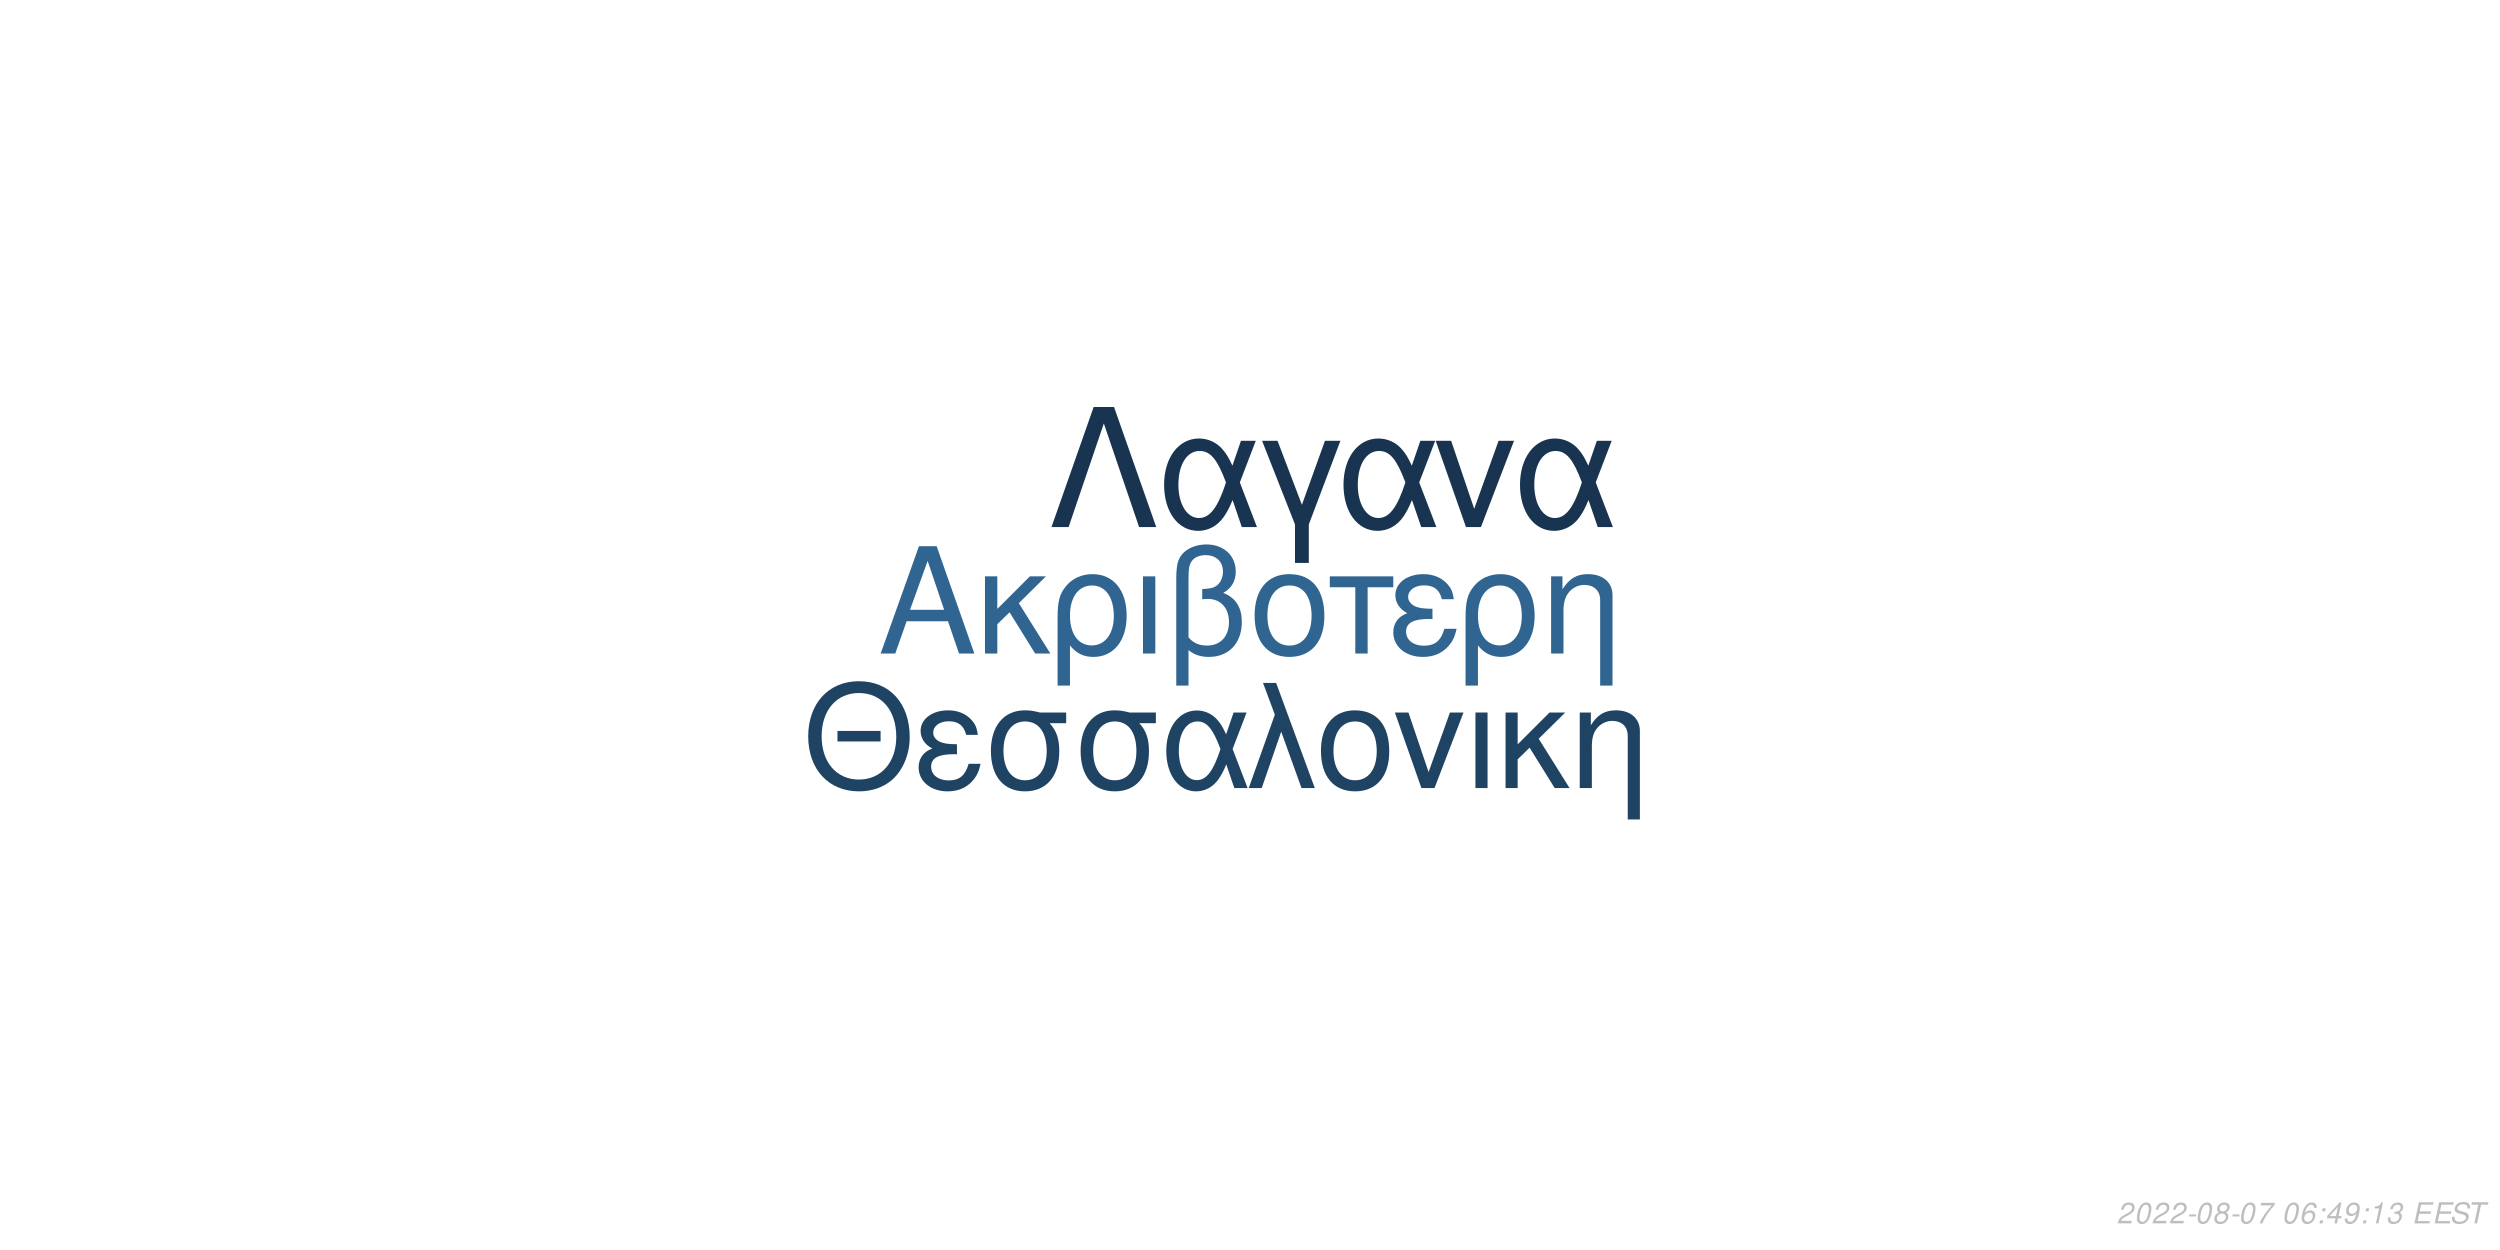
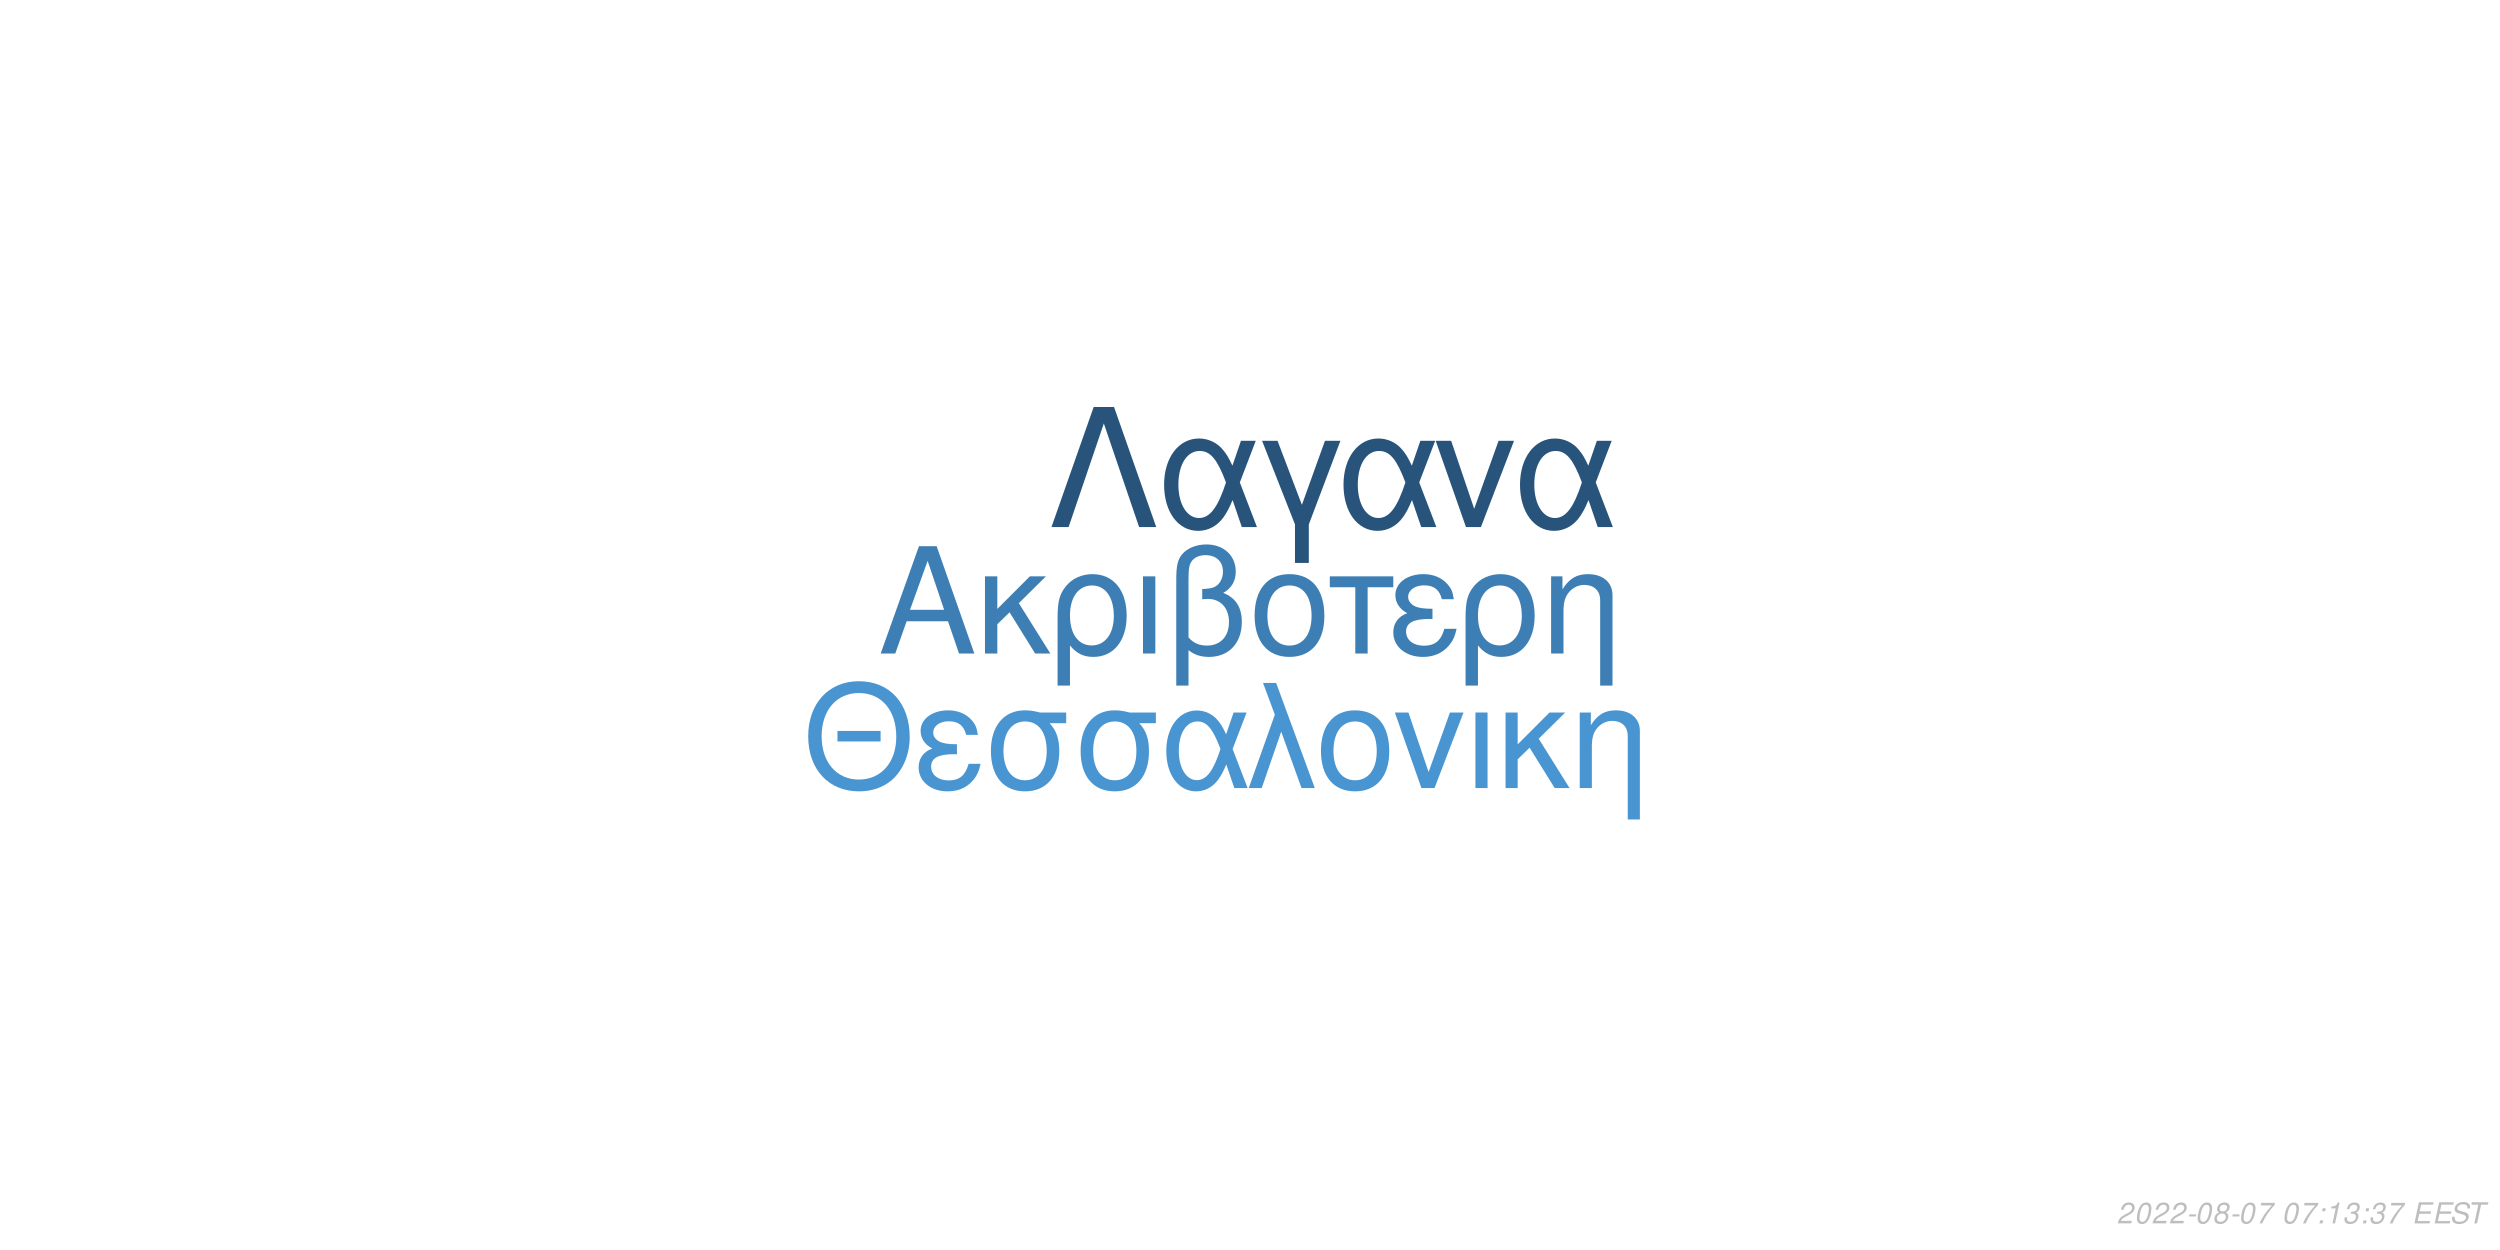
<svg xmlns="http://www.w3.org/2000/svg" xmlns:xlink="http://www.w3.org/1999/xlink" width="864pt" height="432pt" viewBox="0 0 864 432" version="1.1">
  <defs>
    <g>
      <symbol overflow="visible" id="glyph0-0">
        <path style="stroke:none;" d="" />
      </symbol>
      <symbol overflow="visible" id="glyph0-1">
        <path style="stroke:none;" d="M 24.125 -11.141 L 27.938 0 L 33.234 0 L 20.203 -37.094 L 14.094 -37.094 L 0.859 0 L 5.906 0 L 9.828 -11.141 Z M 22.797 -15.109 L 11 -15.109 L 17.094 -32.016 Z M 22.797 -15.109 " />
      </symbol>
      <symbol overflow="visible" id="glyph0-2">
        <path style="stroke:none;" d="M 7.172 -15.422 L 7.172 -26.672 L 2.906 -26.672 L 2.906 0 L 7.172 0 L 7.172 -10.125 L 11.406 -14.25 L 20.25 0 L 25.5 0 L 14.609 -17.406 L 23.969 -26.672 L 18.422 -26.672 Z M 7.172 -15.422 " />
      </symbol>
      <symbol overflow="visible" id="glyph0-3">
        <path style="stroke:none;" d="M 3 11.094 L 7.281 11.094 L 7.281 -2.797 C 9.516 -0.047 11.953 1.172 15.375 1.172 C 22.344 1.172 26.875 -4.422 26.875 -13.031 C 26.875 -21.891 22.297 -27.438 15.062 -27.438 C 11.297 -27.438 7.984 -25.906 5.797 -23.156 C 3.672 -20.516 3 -17.969 3 -12.359 Z M 14.906 -23.516 C 19.547 -23.516 22.438 -19.438 22.438 -12.922 C 22.438 -6.812 19.391 -2.797 14.812 -2.797 C 10.172 -2.797 7.281 -6.766 7.281 -13.125 C 7.281 -19.484 10.234 -23.516 14.906 -23.516 Z M 14.906 -23.516 " />
      </symbol>
      <symbol overflow="visible" id="glyph0-4">
        <path style="stroke:none;" d="M 3.516 0 L 7.781 0 L 7.781 -26.672 L 3.516 -26.672 Z M 3.516 0 " />
      </symbol>
      <symbol overflow="visible" id="glyph0-5">
        <path style="stroke:none;" d="M 4.016 11.094 L 8.25 11.094 L 8.25 -1.172 C 10.172 0.406 12.422 1.172 15.312 1.172 C 22.188 1.172 26.672 -3.609 26.672 -10.891 C 26.672 -15.984 24.578 -19.234 20.25 -20.969 C 23.109 -22.547 24.578 -25.031 24.578 -28.344 C 24.578 -33.844 20.406 -37.703 14.453 -37.703 C 10.938 -37.703 7.734 -36.391 6 -34.25 C 4.484 -32.422 4.016 -30.328 4.016 -25.391 Z M 8.25 -25.656 C 8.25 -29.359 8.5 -30.844 9.469 -32.062 C 10.375 -33.281 12.156 -34 14.094 -34 C 17.812 -34 20.156 -31.812 20.156 -28.297 C 20.156 -25.953 18.984 -23.812 17.297 -23.047 C 16.281 -22.547 15.469 -22.438 12.984 -22.297 L 12.984 -18.781 C 13.734 -18.828 14.344 -18.875 14.969 -18.875 C 19.344 -18.875 22.234 -15.719 22.234 -10.891 C 22.234 -5.906 19.281 -2.75 14.656 -2.75 C 11.953 -2.75 9.922 -3.609 8.25 -5.594 Z M 8.25 -25.656 " />
      </symbol>
      <symbol overflow="visible" id="glyph0-6">
        <path style="stroke:none;" d="M 14.094 -27.438 C 6.562 -27.438 2.094 -22.094 2.094 -13.125 C 2.094 -4.125 6.562 1.172 14.141 1.172 C 21.672 1.172 26.203 -4.172 26.203 -12.922 C 26.203 -22.188 21.828 -27.438 14.094 -27.438 Z M 14.141 -23.516 C 18.938 -23.516 21.781 -19.594 21.781 -12.984 C 21.781 -6.672 18.828 -2.75 14.141 -2.75 C 9.422 -2.75 6.516 -6.672 6.516 -13.125 C 6.516 -19.594 9.422 -23.516 14.141 -23.516 Z M 14.141 -23.516 " />
      </symbol>
      <symbol overflow="visible" id="glyph0-7">
        <path style="stroke:none;" d="M 7.891 0 L 12.156 0 L 12.156 -22.906 L 21.016 -22.906 L 21.016 -26.672 L -0.922 -26.672 L -0.922 -22.906 L 7.891 -22.906 Z M 7.891 0 " />
      </symbol>
      <symbol overflow="visible" id="glyph0-8">
        <path style="stroke:none;" d="M 14.562 -15.469 C 11.344 -15.469 9.562 -15.781 8.297 -16.438 C 6.922 -17.203 6.156 -18.328 6.156 -19.547 C 6.156 -21.891 8.453 -23.562 11.656 -23.562 C 15.062 -23.562 16.953 -22.094 17.812 -18.781 L 21.938 -18.781 C 21.578 -21.266 21.062 -22.5 19.797 -23.922 C 17.812 -26.203 14.906 -27.438 11.453 -27.438 C 5.797 -27.438 1.734 -24.375 1.734 -20.203 C 1.734 -17.609 3.156 -15.375 5.859 -13.938 C 2.797 -12.875 1.016 -10.484 1.016 -7.328 C 1.016 -2.391 5.297 1.172 11.25 1.172 C 14.969 1.172 17.906 -0.109 20.156 -2.641 C 21.578 -4.328 22.297 -5.797 22.906 -8.547 L 18.672 -8.547 C 17.5 -4.422 15.422 -2.703 11.609 -2.703 C 7.938 -2.703 5.438 -4.688 5.438 -7.578 C 5.438 -10.578 7.938 -11.953 13.484 -11.953 C 13.641 -11.953 14.094 -11.953 14.562 -11.906 Z M 14.562 -15.469 " />
      </symbol>
      <symbol overflow="visible" id="glyph0-9">
        <path style="stroke:none;" d="M 3.562 -26.672 L 3.562 0 L 7.844 0 L 7.844 -14.703 C 7.844 -17.906 8.5 -19.891 10.031 -21.531 C 11.406 -22.953 13.188 -23.719 15.062 -23.719 C 18.375 -23.719 20.516 -21.672 20.516 -18.469 L 20.516 11.094 L 24.781 11.094 L 24.781 -20.156 C 24.781 -24.578 21.469 -27.438 16.328 -27.438 C 12.359 -27.438 9.828 -25.906 7.484 -22.188 L 7.484 -26.672 Z M 3.562 -26.672 " />
      </symbol>
      <symbol overflow="visible" id="glyph1-0">
        <path style="stroke:none;" d="" />
      </symbol>
      <symbol overflow="visible" id="glyph1-1">
        <path style="stroke:none;" d="M 26.859 -19.734 L 11.953 -19.734 L 11.953 -16.094 L 26.859 -16.094 Z M 19.328 -36.922 C 8.922 -36.922 1.844 -29.25 1.844 -17.891 C 1.844 -6.484 8.875 1.141 19.391 1.141 C 23.812 1.141 27.703 -0.203 30.641 -2.688 C 34.578 -6.031 36.922 -11.656 36.922 -17.594 C 36.922 -29.297 30 -36.922 19.328 -36.922 Z M 19.328 -32.844 C 27.203 -32.844 32.281 -26.906 32.281 -17.688 C 32.281 -8.922 27.062 -2.938 19.391 -2.938 C 11.609 -2.938 6.484 -8.922 6.484 -17.891 C 6.484 -26.859 11.609 -32.844 19.328 -32.844 Z M 19.328 -32.844 " />
      </symbol>
      <symbol overflow="visible" id="glyph1-2">
        <path style="stroke:none;" d="M 14.25 -15.141 C 11.109 -15.141 9.375 -15.453 8.125 -16.094 C 6.781 -16.844 6.031 -17.938 6.031 -19.141 C 6.031 -21.422 8.266 -23.078 11.406 -23.078 C 14.75 -23.078 16.594 -21.625 17.438 -18.391 L 21.469 -18.391 C 21.125 -20.828 20.625 -22.031 19.391 -23.422 C 17.438 -25.656 14.594 -26.859 11.219 -26.859 C 5.688 -26.859 1.688 -23.875 1.688 -19.781 C 1.688 -17.234 3.094 -15.047 5.734 -13.656 C 2.734 -12.609 1 -10.266 1 -7.172 C 1 -2.344 5.188 1.141 11.016 1.141 C 14.656 1.141 17.547 -0.094 19.734 -2.594 C 21.125 -4.234 21.828 -5.688 22.422 -8.375 L 18.281 -8.375 C 17.141 -4.328 15.094 -2.641 11.359 -2.641 C 7.766 -2.641 5.328 -4.578 5.328 -7.422 C 5.328 -10.359 7.766 -11.703 13.203 -11.703 C 13.359 -11.703 13.797 -11.703 14.25 -11.656 Z M 14.25 -15.141 " />
      </symbol>
      <symbol overflow="visible" id="glyph1-3">
        <path style="stroke:none;" d="M 29 -26.109 L 19.938 -26.109 C 17.594 -26.703 16.438 -26.859 14.703 -26.859 C 7.469 -26.859 2.984 -21.469 2.984 -12.859 C 2.984 -4.031 7.375 1.141 14.797 1.141 C 22.172 1.141 26.609 -4.078 26.609 -12.656 C 26.609 -17.047 25.656 -19.828 23.266 -22.422 L 29 -22.422 Z M 14.797 -23.016 C 19.531 -23.016 22.266 -19.234 22.266 -12.75 C 22.266 -6.531 19.438 -2.688 14.797 -2.688 C 10.172 -2.688 7.328 -6.531 7.328 -12.859 C 7.328 -19.188 10.172 -23.016 14.797 -23.016 Z M 14.797 -23.016 " />
      </symbol>
      <symbol overflow="visible" id="glyph1-4">
        <path style="stroke:none;" d="M 29.344 -26.109 L 24.859 -26.109 L 22.266 -18.578 C 21.125 -21.031 20.484 -22.125 19.328 -23.469 C 17.547 -25.609 14.906 -26.812 12.156 -26.812 C 5.984 -26.812 1.594 -20.984 1.594 -12.812 C 1.594 -4.578 5.828 1.141 11.906 1.141 C 14.953 1.141 17.734 -0.344 19.625 -3.047 C 20.672 -4.531 21.281 -5.688 22.328 -8.172 L 25.109 0 L 29.703 0 L 24.516 -13.5 Z M 20.328 -13.5 C 17.891 -5.922 15.453 -2.734 12.156 -2.734 C 8.516 -2.734 5.922 -6.922 5.922 -12.812 C 5.922 -18.938 8.516 -23.016 12.359 -23.016 C 15.594 -23.016 17.688 -20.531 20.328 -13.5 Z M 20.328 -13.5 " />
      </symbol>
      <symbol overflow="visible" id="glyph1-5">
        <path style="stroke:none;" d="M 1.094 0 L 5.578 0 L 12.312 -19.484 L 19.328 0 L 23.922 0 L 10.562 -36.328 L 6.031 -36.328 L 10.109 -25.359 Z M 1.094 0 " />
      </symbol>
      <symbol overflow="visible" id="glyph1-6">
        <path style="stroke:none;" d="M 13.797 -26.859 C 6.422 -26.859 2.047 -21.625 2.047 -12.859 C 2.047 -4.031 6.422 1.141 13.859 1.141 C 21.234 1.141 25.656 -4.078 25.656 -12.656 C 25.656 -21.719 21.375 -26.859 13.797 -26.859 Z M 13.859 -23.016 C 18.531 -23.016 21.328 -19.188 21.328 -12.703 C 21.328 -6.531 18.438 -2.688 13.859 -2.688 C 9.219 -2.688 6.375 -6.531 6.375 -12.859 C 6.375 -19.188 9.219 -23.016 13.859 -23.016 Z M 13.859 -23.016 " />
      </symbol>
      <symbol overflow="visible" id="glyph1-7">
        <path style="stroke:none;" d="M 14.297 0 L 24.312 -26.109 L 19.625 -26.109 L 12.25 -5.531 L 5.281 -26.109 L 0.594 -26.109 L 9.766 0 Z M 14.297 0 " />
      </symbol>
      <symbol overflow="visible" id="glyph1-8">
        <path style="stroke:none;" d="M 3.438 0 L 7.625 0 L 7.625 -26.109 L 3.438 -26.109 Z M 3.438 0 " />
      </symbol>
      <symbol overflow="visible" id="glyph1-9">
        <path style="stroke:none;" d="M 7.031 -15.094 L 7.031 -26.109 L 2.844 -26.109 L 2.844 0 L 7.031 0 L 7.031 -9.922 L 11.156 -13.953 L 19.828 0 L 24.969 0 L 14.297 -17.047 L 23.469 -26.109 L 18.031 -26.109 Z M 7.031 -15.094 " />
      </symbol>
      <symbol overflow="visible" id="glyph1-10">
        <path style="stroke:none;" d="M 3.484 -26.109 L 3.484 0 L 7.672 0 L 7.672 -14.406 C 7.672 -17.547 8.328 -19.484 9.812 -21.078 C 11.156 -22.469 12.906 -23.219 14.75 -23.219 C 17.984 -23.219 20.078 -21.234 20.078 -18.094 L 20.078 10.859 L 24.266 10.859 L 24.266 -19.734 C 24.266 -24.062 21.031 -26.859 16 -26.859 C 12.109 -26.859 9.609 -25.359 7.328 -21.719 L 7.328 -26.109 Z M 3.484 -26.109 " />
      </symbol>
      <symbol overflow="visible" id="glyph2-0">
        <path style="stroke:none;" d="" />
      </symbol>
      <symbol overflow="visible" id="glyph2-1">
        <path style="stroke:none;" d="M 22.531 -41.484 L 15.484 -41.484 L 0.906 0 L 6.828 0 L 19 -35.797 L 31.188 0 L 37.109 0 Z M 22.531 -41.484 " />
      </symbol>
      <symbol overflow="visible" id="glyph2-2">
        <path style="stroke:none;" d="M 33.516 -29.812 L 28.391 -29.812 L 25.438 -21.219 C 24.125 -24.016 23.391 -25.266 22.078 -26.797 C 20.031 -29.25 17.016 -30.609 13.891 -30.609 C 6.828 -30.609 1.828 -23.953 1.828 -14.625 C 1.828 -5.234 6.656 1.312 13.594 1.312 C 17.078 1.312 20.266 -0.391 22.422 -3.469 C 23.609 -5.172 24.297 -6.484 25.5 -9.328 L 28.688 0 L 33.922 0 L 28 -15.422 Z M 23.219 -15.422 C 20.422 -6.766 17.641 -3.125 13.891 -3.125 C 9.734 -3.125 6.766 -7.906 6.766 -14.625 C 6.766 -21.625 9.734 -26.297 14.109 -26.297 C 17.812 -26.297 20.203 -23.453 23.219 -15.422 Z M 23.219 -15.422 " />
      </symbol>
      <symbol overflow="visible" id="glyph2-3">
        <path style="stroke:none;" d="M 12.062 12.406 L 16.844 12.406 L 16.844 -0.906 L 27.766 -29.812 L 22.422 -29.812 L 14.453 -7.688 L 6.031 -29.812 L 0.688 -29.812 L 12.062 -0.906 Z M 12.062 12.406 " />
      </symbol>
      <symbol overflow="visible" id="glyph2-4">
        <path style="stroke:none;" d="M 16.328 0 L 27.766 -29.812 L 22.422 -29.812 L 14 -6.312 L 6.031 -29.812 L 0.688 -29.812 L 11.156 0 Z M 16.328 0 " />
      </symbol>
      <symbol overflow="visible" id="glyph3-0">
        <path style="stroke:none;" d="" />
      </symbol>
      <symbol overflow="visible" id="glyph3-1">
        <path style="stroke:none;" d="M 5.234 -0.875 L 1.469 -0.875 C 1.641 -1.375 2.203 -1.891 3.109 -2.344 L 4.234 -2.938 C 5.562 -3.625 6.219 -4.469 6.219 -5.484 C 6.219 -5.938 6.062 -6.359 5.797 -6.656 C 5.469 -7.047 4.984 -7.234 4.312 -7.234 C 2.766 -7.234 1.891 -6.453 1.484 -4.734 L 2.375 -4.734 C 2.484 -5.188 2.609 -5.484 2.797 -5.75 C 3.094 -6.203 3.609 -6.453 4.188 -6.453 C 4.891 -6.453 5.344 -6.031 5.344 -5.375 C 5.344 -4.703 4.859 -4.094 4.016 -3.656 L 2.984 -3.125 C 1.234 -2.188 0.797 -1.656 0.344 -0.016 L 5.047 -0.016 Z M 5.234 -0.875 " />
      </symbol>
      <symbol overflow="visible" id="glyph3-2">
        <path style="stroke:none;" d="M 4.203 -7.234 C 3.375 -7.234 2.688 -6.812 2.125 -5.984 C 1.484 -5.047 0.984 -3.188 0.984 -1.734 C 0.984 -1.109 1.172 -0.562 1.484 -0.266 C 1.797 0.047 2.281 0.234 2.766 0.234 C 3.625 0.234 4.281 -0.156 4.859 -1.016 C 5.516 -1.953 6 -3.797 6 -5.266 C 6 -6.5 5.328 -7.234 4.203 -7.234 Z M 4.094 -6.453 C 4.734 -6.453 5.125 -5.984 5.125 -5.156 C 5.125 -4.203 4.781 -2.625 4.406 -1.812 C 3.984 -0.938 3.516 -0.547 2.875 -0.547 C 2.25 -0.547 1.875 -1.031 1.875 -1.828 C 1.875 -2.797 2.203 -4.344 2.594 -5.203 C 2.984 -6.047 3.453 -6.453 4.094 -6.453 Z M 4.094 -6.453 " />
      </symbol>
      <symbol overflow="visible" id="glyph3-3">
        <path style="stroke:none;" d="M 3.516 -3.125 L 1.125 -3.125 L 0.969 -2.406 L 3.359 -2.406 Z M 3.516 -3.125 " />
      </symbol>
      <symbol overflow="visible" id="glyph3-4">
        <path style="stroke:none;" d="M 4.766 -3.797 C 5.078 -3.969 5.234 -4.078 5.438 -4.234 C 5.812 -4.594 6.062 -5.172 6.062 -5.734 C 6.062 -6.625 5.344 -7.234 4.266 -7.234 C 2.812 -7.234 1.703 -6.219 1.703 -4.875 C 1.703 -4.406 1.875 -4.125 2.359 -3.812 C 1.297 -3.312 0.75 -2.516 0.75 -1.469 C 0.75 -0.438 1.547 0.234 2.812 0.234 C 3.656 0.234 4.359 -0.094 4.938 -0.734 C 5.359 -1.234 5.609 -1.859 5.609 -2.438 C 5.609 -3.047 5.312 -3.516 4.766 -3.797 Z M 4.109 -6.453 C 4.797 -6.453 5.188 -6.125 5.188 -5.578 C 5.188 -5.266 5.062 -4.922 4.859 -4.672 C 4.562 -4.312 4.188 -4.156 3.656 -4.156 C 2.984 -4.156 2.594 -4.453 2.594 -4.984 C 2.594 -5.859 3.203 -6.453 4.109 -6.453 Z M 3.453 -3.406 C 4.234 -3.406 4.734 -2.984 4.734 -2.312 C 4.734 -1.312 3.922 -0.547 2.875 -0.547 C 2.125 -0.547 1.625 -0.969 1.625 -1.625 C 1.625 -2.609 2.438 -3.406 3.453 -3.406 Z M 3.453 -3.406 " />
      </symbol>
      <symbol overflow="visible" id="glyph3-5">
        <path style="stroke:none;" d="M 6.703 -7.094 L 1.953 -7.094 L 1.766 -6.219 L 5.594 -6.219 C 3.344 -3.688 2.266 -2.109 1.375 0 L 2.344 0 C 3.031 -1.906 4.828 -4.594 6.547 -6.281 Z M 6.703 -7.094 " />
      </symbol>
      <symbol overflow="visible" id="glyph3-6">
        <path style="stroke:none;" d="" />
      </symbol>
      <symbol overflow="visible" id="glyph3-7">
-         <path style="stroke:none;" d="M 6.125 -5.344 L 6.141 -5.625 C 6.141 -6.609 5.453 -7.234 4.391 -7.234 C 3.438 -7.234 2.641 -6.719 2.016 -5.703 C 1.422 -4.781 0.938 -2.953 0.938 -1.688 C 0.938 -0.516 1.688 0.234 2.859 0.234 C 3.703 0.234 4.438 -0.156 5 -0.875 C 5.406 -1.422 5.672 -2.156 5.672 -2.766 C 5.672 -3.812 4.969 -4.5 3.906 -4.5 C 3.234 -4.5 2.672 -4.234 2.094 -3.625 C 2.406 -5.375 3.234 -6.453 4.25 -6.453 C 4.703 -6.453 5.062 -6.234 5.172 -5.844 C 5.203 -5.719 5.234 -5.578 5.25 -5.344 Z M 3.656 -3.734 C 4.344 -3.734 4.797 -3.281 4.797 -2.625 C 4.797 -1.469 3.984 -0.547 2.984 -0.547 C 2.297 -0.547 1.812 -1.047 1.812 -1.766 C 1.812 -2.859 2.625 -3.734 3.656 -3.734 Z M 3.656 -3.734 " />
+         <path style="stroke:none;" d="M 2.359 -1.031 L 1.312 -1.031 L 1.094 0 L 2.141 0 Z M 3.266 -5.234 L 2.219 -5.234 L 2 -4.203 L 3.047 -4.203 Z M 3.266 -5.234 " />
      </symbol>
      <symbol overflow="visible" id="glyph3-8">
-         <path style="stroke:none;" d="M 2.359 -1.031 L 1.312 -1.031 L 1.094 0 L 2.141 0 Z M 3.266 -5.234 L 2.219 -5.234 L 2 -4.203 L 3.047 -4.203 Z M 3.266 -5.234 " />
+         <path style="stroke:none;" d="M 3.703 -5.188 L 2.594 0 L 3.469 0 L 5.016 -7.234 L 4.438 -7.234 C 3.906 -6.156 3.688 -6.016 2.234 -5.812 L 2.109 -5.188 Z M 3.703 -5.188 " />
      </symbol>
      <symbol overflow="visible" id="glyph3-9">
-         <path style="stroke:none;" d="M 3.625 -1.75 L 3.266 0 L 4.141 0 L 4.516 -1.75 L 5.562 -1.75 L 5.734 -2.531 L 4.688 -2.531 L 5.688 -7.234 L 5.016 -7.234 L 0.844 -2.672 L 0.641 -1.75 Z M 3.797 -2.531 L 1.594 -2.531 L 4.469 -5.703 Z M 3.797 -2.531 " />
+         <path style="stroke:none;" d="M 2.922 -3.312 C 3.125 -3.344 3.234 -3.344 3.375 -3.344 C 4.203 -3.344 4.688 -3 4.688 -2.406 C 4.688 -1.312 3.906 -0.547 2.781 -0.547 C 2.047 -0.547 1.594 -0.938 1.594 -1.562 C 1.594 -1.719 1.609 -1.844 1.656 -2.094 L 0.766 -2.094 C 0.734 -1.797 0.719 -1.641 0.719 -1.469 C 0.719 -0.375 1.406 0.234 2.641 0.234 C 3.547 0.234 4.297 -0.078 4.812 -0.656 C 5.266 -1.156 5.562 -1.875 5.562 -2.547 C 5.562 -3.125 5.344 -3.453 4.797 -3.734 C 5.641 -4.234 6.016 -4.844 6.016 -5.734 C 6.016 -6.656 5.312 -7.234 4.203 -7.234 C 3.375 -7.234 2.672 -6.938 2.188 -6.375 C 1.891 -6.031 1.703 -5.641 1.516 -4.906 L 2.391 -4.906 C 2.5 -5.359 2.594 -5.594 2.734 -5.812 C 3.047 -6.234 3.516 -6.453 4.078 -6.453 C 4.734 -6.453 5.141 -6.125 5.141 -5.578 C 5.141 -5.188 5.016 -4.797 4.797 -4.547 C 4.516 -4.234 4 -4.062 3.266 -4.062 L 3.078 -4.062 Z M 2.922 -3.312 " />
      </symbol>
      <symbol overflow="visible" id="glyph3-10">
-         <path style="stroke:none;" d="M 0.844 -1.656 C 0.844 -1.547 0.844 -1.438 0.844 -1.375 C 0.844 -0.406 1.531 0.234 2.578 0.234 C 3.203 0.234 3.766 0.016 4.297 -0.438 C 4.938 -1 5.312 -1.656 5.594 -2.719 C 5.844 -3.672 6.016 -4.766 6.016 -5.375 C 6.016 -5.844 5.844 -6.328 5.547 -6.656 C 5.203 -7.031 4.703 -7.234 4.062 -7.234 C 2.516 -7.234 1.297 -5.938 1.297 -4.266 C 1.297 -3.203 1.984 -2.547 3.047 -2.547 C 3.484 -2.547 3.953 -2.672 4.281 -2.891 C 4.406 -2.984 4.547 -3.078 4.828 -3.344 C 4.438 -1.484 3.703 -0.547 2.703 -0.547 C 2.109 -0.547 1.719 -0.938 1.719 -1.547 L 1.719 -1.656 Z M 3.953 -6.453 C 4.625 -6.453 5.141 -5.953 5.141 -5.281 C 5.141 -4.188 4.312 -3.312 3.297 -3.312 C 2.594 -3.312 2.172 -3.734 2.172 -4.453 C 2.172 -5.562 2.984 -6.453 3.953 -6.453 Z M 3.953 -6.453 " />
+         <path style="stroke:none;" d="M 2.547 -3.312 L 6.5 -3.312 L 6.688 -4.141 L 2.719 -4.141 L 3.219 -6.469 L 7.344 -6.469 L 7.516 -7.297 L 2.453 -7.297 L 0.906 0 L 6.125 0 L 6.297 -0.812 L 2.016 -0.812 Z M 2.547 -3.312 " />
      </symbol>
      <symbol overflow="visible" id="glyph3-11">
-         <path style="stroke:none;" d="M 3.703 -5.188 L 2.594 0 L 3.469 0 L 5.016 -7.234 L 4.438 -7.234 C 3.906 -6.156 3.688 -6.016 2.234 -5.812 L 2.109 -5.188 Z M 3.703 -5.188 " />
+         <path style="stroke:none;" d="M 7.062 -5.156 C 7.125 -5.438 7.141 -5.562 7.141 -5.703 C 7.141 -6.156 6.938 -6.594 6.594 -6.891 C 6.188 -7.25 5.656 -7.406 4.875 -7.406 C 3.844 -7.406 3.047 -7.125 2.5 -6.562 C 2.094 -6.141 1.781 -5.438 1.781 -4.922 C 1.781 -4.297 2.219 -3.766 2.891 -3.562 L 4.594 -3.094 C 5.406 -2.859 5.734 -2.578 5.734 -2.094 C 5.734 -1.781 5.547 -1.406 5.266 -1.141 C 4.844 -0.766 4.266 -0.578 3.453 -0.578 C 2.328 -0.578 1.812 -0.984 1.812 -1.906 C 1.812 -2.047 1.812 -2.125 1.844 -2.312 L 0.984 -2.312 C 0.906 -2.062 0.891 -1.906 0.891 -1.688 C 0.891 -0.484 1.797 0.234 3.297 0.234 C 4.359 0.234 5.234 -0.062 5.812 -0.609 C 6.344 -1.078 6.688 -1.797 6.688 -2.375 C 6.688 -2.641 6.609 -2.906 6.453 -3.156 C 6.234 -3.5 5.938 -3.703 5.469 -3.828 L 3.75 -4.312 C 2.984 -4.547 2.734 -4.734 2.734 -5.188 C 2.734 -5.547 2.875 -5.844 3.188 -6.109 C 3.547 -6.438 4.031 -6.594 4.703 -6.594 C 5.266 -6.594 5.688 -6.484 5.906 -6.297 C 6.094 -6.125 6.219 -5.797 6.219 -5.516 C 6.219 -5.422 6.203 -5.344 6.188 -5.156 Z M 7.062 -5.156 " />
      </symbol>
      <symbol overflow="visible" id="glyph3-12">
-         <path style="stroke:none;" d="M 2.922 -3.312 C 3.125 -3.344 3.234 -3.344 3.375 -3.344 C 4.203 -3.344 4.688 -3 4.688 -2.406 C 4.688 -1.312 3.906 -0.547 2.781 -0.547 C 2.047 -0.547 1.594 -0.938 1.594 -1.562 C 1.594 -1.719 1.609 -1.844 1.656 -2.094 L 0.766 -2.094 C 0.734 -1.797 0.719 -1.641 0.719 -1.469 C 0.719 -0.375 1.406 0.234 2.641 0.234 C 3.547 0.234 4.297 -0.078 4.812 -0.656 C 5.266 -1.156 5.562 -1.875 5.562 -2.547 C 5.562 -3.125 5.344 -3.453 4.797 -3.734 C 5.641 -4.234 6.016 -4.844 6.016 -5.734 C 6.016 -6.656 5.312 -7.234 4.203 -7.234 C 3.375 -7.234 2.672 -6.938 2.188 -6.375 C 1.891 -6.031 1.703 -5.641 1.516 -4.906 L 2.391 -4.906 C 2.5 -5.359 2.594 -5.594 2.734 -5.812 C 3.047 -6.234 3.516 -6.453 4.078 -6.453 C 4.734 -6.453 5.141 -6.125 5.141 -5.578 C 5.141 -5.188 5.016 -4.797 4.797 -4.547 C 4.516 -4.234 4 -4.062 3.266 -4.062 L 3.078 -4.062 Z M 2.922 -3.312 " />
-       </symbol>
-       <symbol overflow="visible" id="glyph3-13">
-         <path style="stroke:none;" d="M 2.547 -3.312 L 6.5 -3.312 L 6.688 -4.141 L 2.719 -4.141 L 3.219 -6.469 L 7.344 -6.469 L 7.516 -7.297 L 2.453 -7.297 L 0.906 0 L 6.125 0 L 6.297 -0.812 L 2.016 -0.812 Z M 2.547 -3.312 " />
-       </symbol>
-       <symbol overflow="visible" id="glyph3-14">
-         <path style="stroke:none;" d="M 7.062 -5.156 C 7.125 -5.438 7.141 -5.562 7.141 -5.703 C 7.141 -6.156 6.938 -6.594 6.594 -6.891 C 6.188 -7.25 5.656 -7.406 4.875 -7.406 C 3.844 -7.406 3.047 -7.125 2.5 -6.562 C 2.094 -6.141 1.781 -5.438 1.781 -4.922 C 1.781 -4.297 2.219 -3.766 2.891 -3.562 L 4.594 -3.094 C 5.406 -2.859 5.734 -2.578 5.734 -2.094 C 5.734 -1.781 5.547 -1.406 5.266 -1.141 C 4.844 -0.766 4.266 -0.578 3.453 -0.578 C 2.328 -0.578 1.812 -0.984 1.812 -1.906 C 1.812 -2.047 1.812 -2.125 1.844 -2.312 L 0.984 -2.312 C 0.906 -2.062 0.891 -1.906 0.891 -1.688 C 0.891 -0.484 1.797 0.234 3.297 0.234 C 4.359 0.234 5.234 -0.062 5.812 -0.609 C 6.344 -1.078 6.688 -1.797 6.688 -2.375 C 6.688 -2.641 6.609 -2.906 6.453 -3.156 C 6.234 -3.5 5.938 -3.703 5.469 -3.828 L 3.75 -4.312 C 2.984 -4.547 2.734 -4.734 2.734 -5.188 C 2.734 -5.547 2.875 -5.844 3.188 -6.109 C 3.547 -6.438 4.031 -6.594 4.703 -6.594 C 5.266 -6.594 5.688 -6.484 5.906 -6.297 C 6.094 -6.125 6.219 -5.797 6.219 -5.516 C 6.219 -5.422 6.203 -5.344 6.188 -5.156 Z M 7.062 -5.156 " />
-       </symbol>
-       <symbol overflow="visible" id="glyph3-15">
        <path style="stroke:none;" d="M 4.938 -6.469 L 7.312 -6.469 L 7.484 -7.297 L 1.75 -7.297 L 1.578 -6.469 L 3.984 -6.469 L 2.609 0 L 3.547 0 Z M 4.938 -6.469 " />
      </symbol>
    </g>
  </defs>
  <g id="surface1">
    <rect x="0" y="0" width="864" height="432" style="fill:rgb(100%,100%,100%);fill-opacity:1;stroke:none;" />
-     <g style="fill:rgb(18.824%,39.608%,56.863%);fill-opacity:1;">
+     <g style="fill:rgb(23.922%,49.804%,70.588%);fill-opacity:1;">
      <use xlink:href="#glyph0-1" x="303.5" y="225.861" />
      <use xlink:href="#glyph0-2" x="337.5" y="225.861" />
      <use xlink:href="#glyph0-3" x="362.5" y="225.861" />
      <use xlink:href="#glyph0-4" x="391.5" y="225.861" />
      <use xlink:href="#glyph0-5" x="402.5" y="225.861" />
      <use xlink:href="#glyph0-6" x="431.5" y="225.861" />
      <use xlink:href="#glyph0-7" x="460.5" y="225.861" />
      <use xlink:href="#glyph0-8" x="480.5" y="225.861" />
      <use xlink:href="#glyph0-3" x="503.5" y="225.861" />
      <use xlink:href="#glyph0-9" x="532.5" y="225.861" />
    </g>
-     <g style="fill:rgb(12.157%,26.275%,38.824%);fill-opacity:1;">
+     <g style="fill:rgb(28.235%,58.431%,81.961%);fill-opacity:1;">
      <use xlink:href="#glyph1-1" x="277.473" y="272.354" />
      <use xlink:href="#glyph1-2" x="316.473" y="272.354" />
      <use xlink:href="#glyph1-3" x="339.473" y="272.354" />
      <use xlink:href="#glyph1-3" x="370.473" y="272.354" />
      <use xlink:href="#glyph1-4" x="401.473" y="272.354" />
      <use xlink:href="#glyph1-5" x="430.473" y="272.354" />
      <use xlink:href="#glyph1-6" x="454.473" y="272.354" />
      <use xlink:href="#glyph1-7" x="481.473" y="272.354" />
      <use xlink:href="#glyph1-8" x="506.473" y="272.354" />
      <use xlink:href="#glyph1-9" x="517.473" y="272.354" />
      <use xlink:href="#glyph1-10" x="542.473" y="272.354" />
    </g>
-     <g style="fill:rgb(9.412%,20.392%,31.373%);fill-opacity:1;">
+     <g style="fill:rgb(15.686%,32.941%,48.235%);fill-opacity:1;">
      <use xlink:href="#glyph2-1" x="362.484" y="182.152" />
      <use xlink:href="#glyph2-2" x="400.484" y="182.152" />
      <use xlink:href="#glyph2-3" x="435.484" y="182.152" />
      <use xlink:href="#glyph2-2" x="462.484" y="182.152" />
      <use xlink:href="#glyph2-4" x="495.484" y="182.152" />
      <use xlink:href="#glyph2-2" x="523.484" y="182.152" />
    </g>
    <g style="fill:rgb(74.51%,74.51%,74.51%);fill-opacity:1;">
      <use xlink:href="#glyph3-1" x="731.52" y="422.81" />
      <use xlink:href="#glyph3-2" x="737.52" y="422.81" />
      <use xlink:href="#glyph3-1" x="743.52" y="422.81" />
      <use xlink:href="#glyph3-1" x="749.52" y="422.81" />
      <use xlink:href="#glyph3-3" x="755.52" y="422.81" />
      <use xlink:href="#glyph3-2" x="758.52" y="422.81" />
      <use xlink:href="#glyph3-4" x="764.52" y="422.81" />
      <use xlink:href="#glyph3-3" x="770.52" y="422.81" />
      <use xlink:href="#glyph3-2" x="773.52" y="422.81" />
      <use xlink:href="#glyph3-5" x="779.52" y="422.81" />
      <use xlink:href="#glyph3-6" x="785.52" y="422.81" />
      <use xlink:href="#glyph3-2" x="788.52" y="422.81" />
-       <use xlink:href="#glyph3-7" x="794.52" y="422.81" />
-       <use xlink:href="#glyph3-8" x="800.52" y="422.81" />
-       <use xlink:href="#glyph3-9" x="803.52" y="422.81" />
-       <use xlink:href="#glyph3-10" x="809.52" y="422.81" />
-       <use xlink:href="#glyph3-8" x="815.52" y="422.81" />
-       <use xlink:href="#glyph3-11" x="818.52" y="422.81" />
-       <use xlink:href="#glyph3-12" x="824.52" y="422.81" />
+       <use xlink:href="#glyph3-5" x="794.52" y="422.81" />
+       <use xlink:href="#glyph3-7" x="800.52" y="422.81" />
+       <use xlink:href="#glyph3-8" x="803.52" y="422.81" />
+       <use xlink:href="#glyph3-9" x="809.52" y="422.81" />
+       <use xlink:href="#glyph3-7" x="815.52" y="422.81" />
+       <use xlink:href="#glyph3-9" x="818.52" y="422.81" />
+       <use xlink:href="#glyph3-5" x="824.52" y="422.81" />
      <use xlink:href="#glyph3-6" x="830.52" y="422.81" />
-       <use xlink:href="#glyph3-13" x="833.52" y="422.81" />
-       <use xlink:href="#glyph3-13" x="840.52" y="422.81" />
-       <use xlink:href="#glyph3-14" x="846.52" y="422.81" />
-       <use xlink:href="#glyph3-15" x="852.52" y="422.81" />
+       <use xlink:href="#glyph3-10" x="833.52" y="422.81" />
+       <use xlink:href="#glyph3-10" x="840.52" y="422.81" />
+       <use xlink:href="#glyph3-11" x="846.52" y="422.81" />
+       <use xlink:href="#glyph3-12" x="852.52" y="422.81" />
    </g>
  </g>
</svg>
